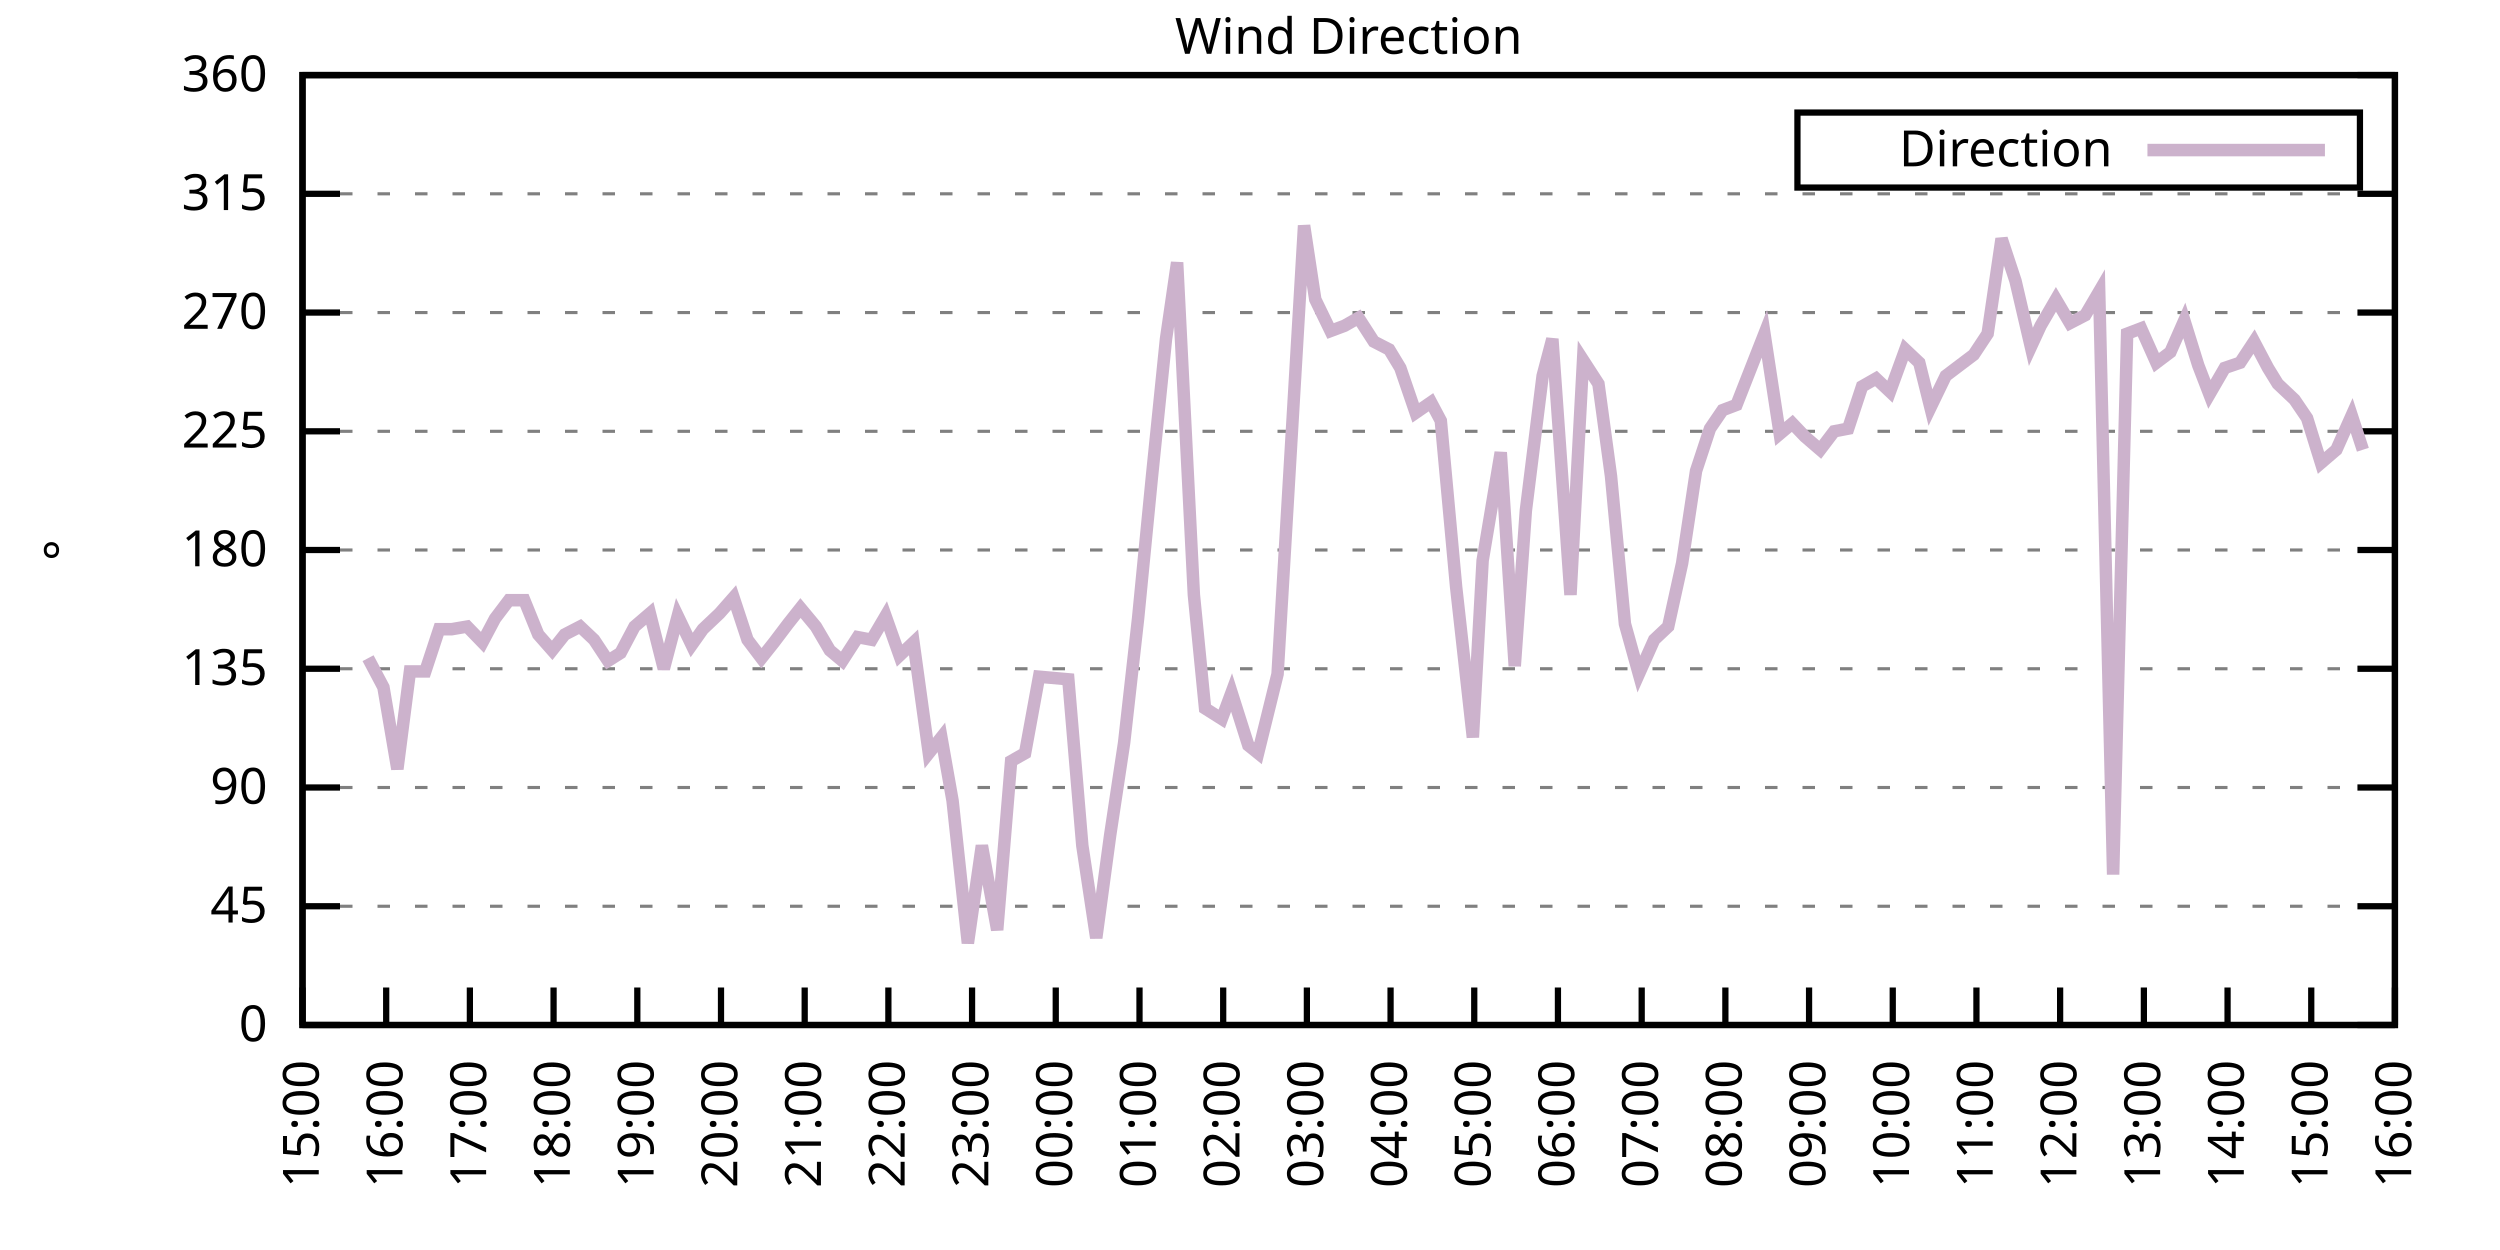
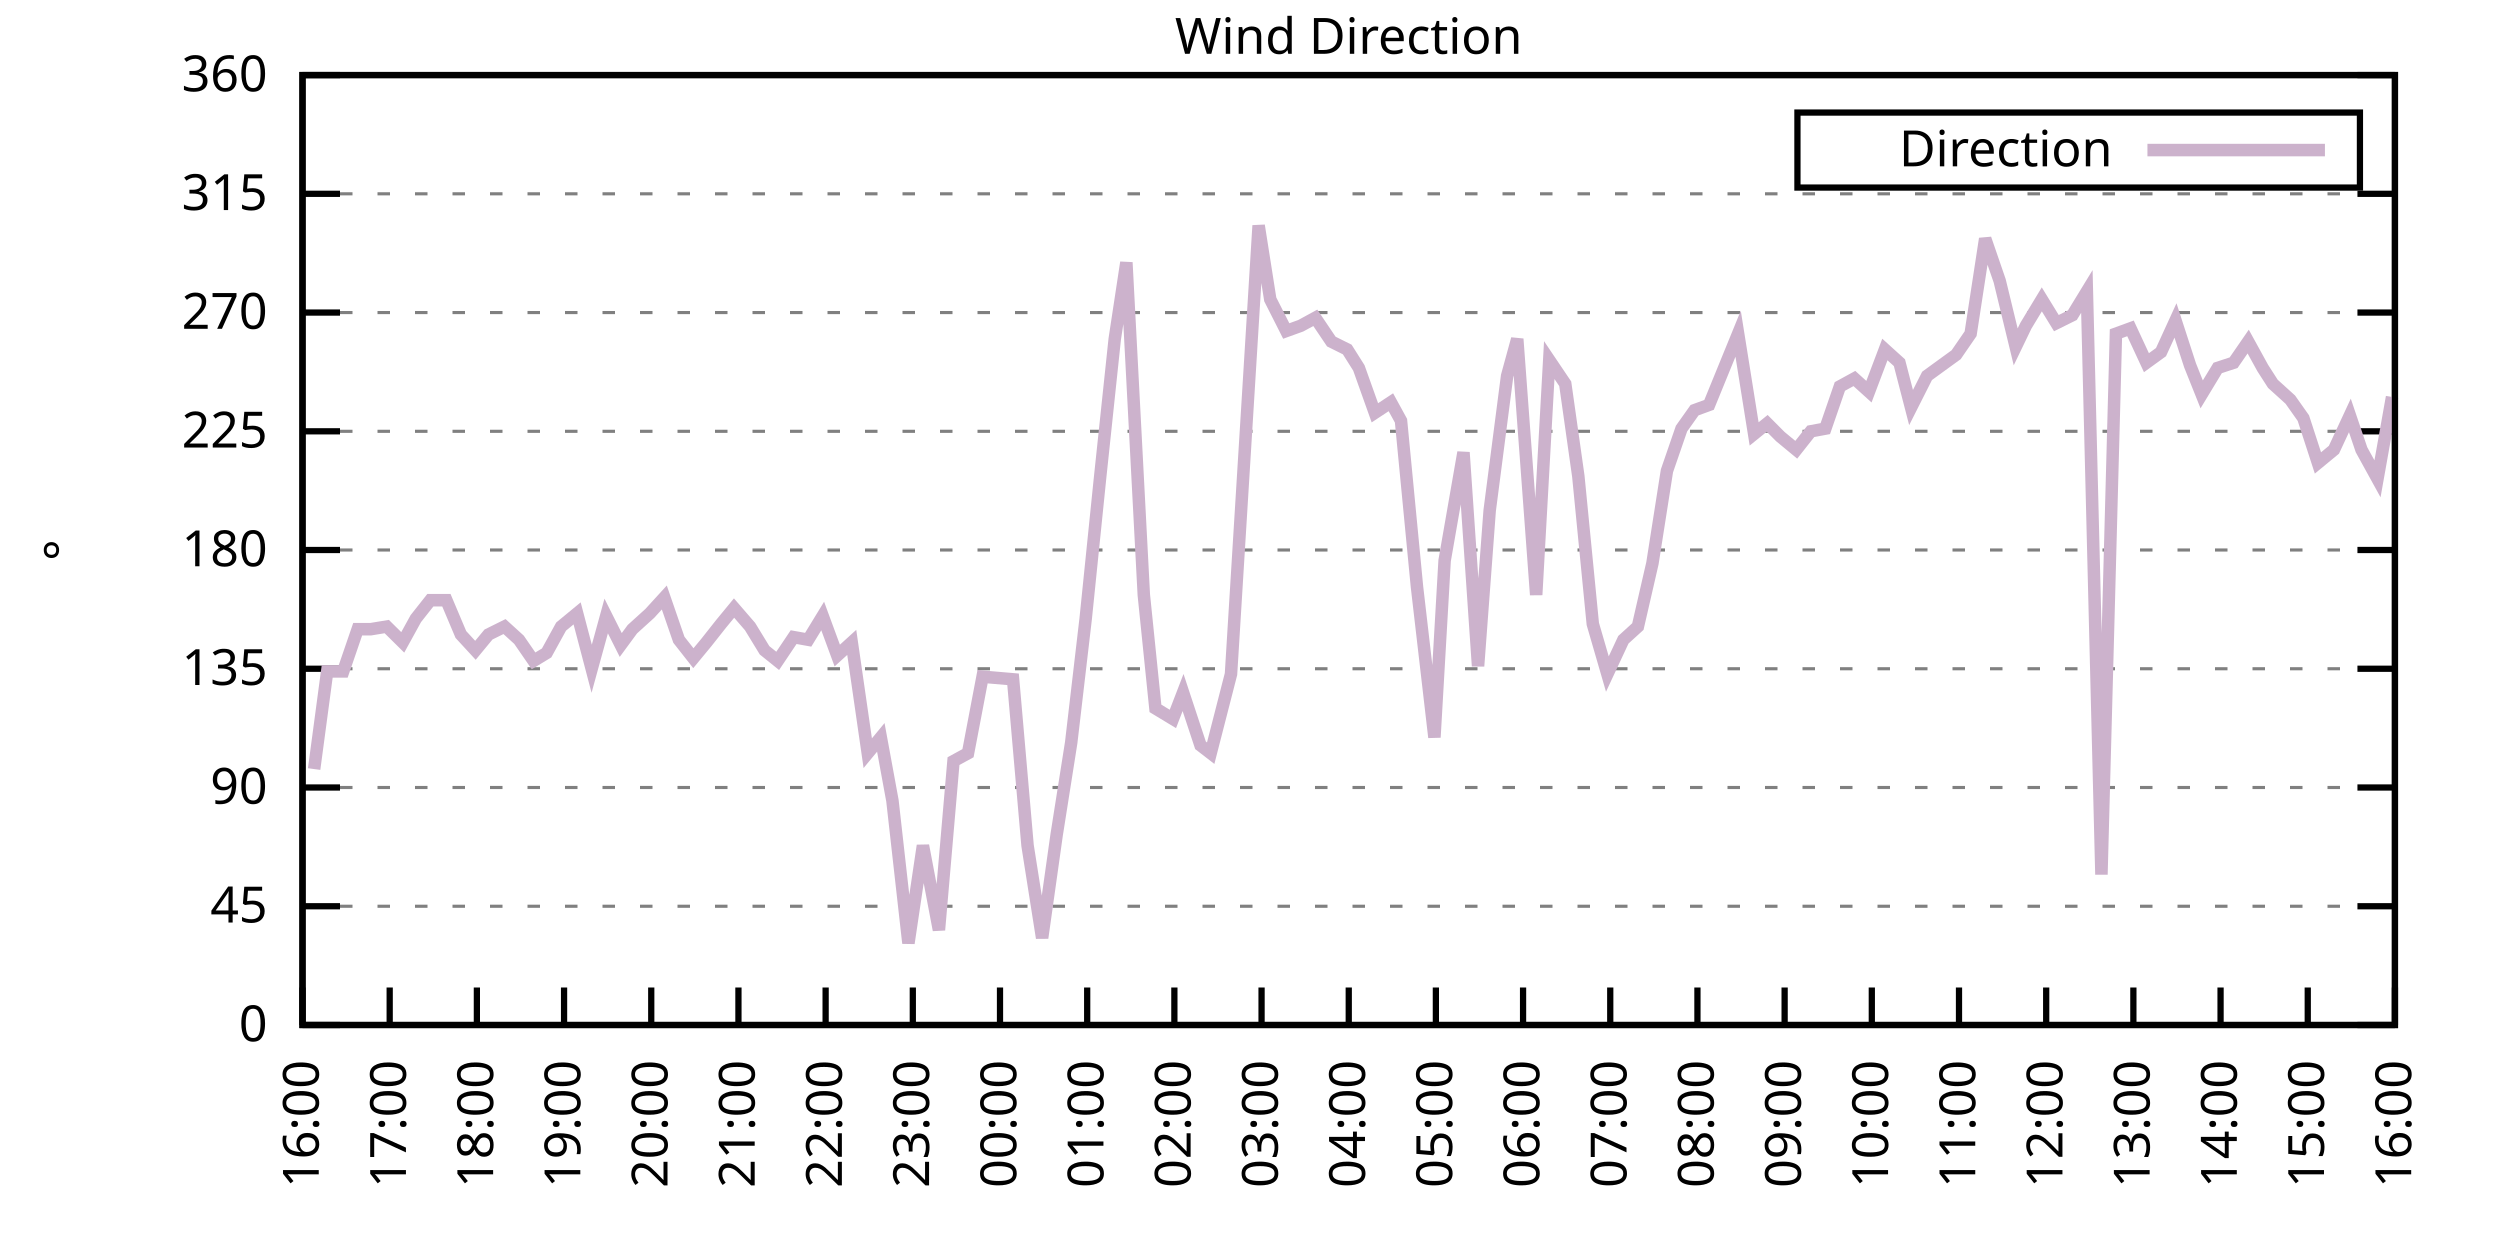
<svg xmlns="http://www.w3.org/2000/svg" xmlns:xlink="http://www.w3.org/1999/xlink" width="400" height="200" viewBox="0 0 400 200">
  <g id="gnuplot_canvas">
    <rect x="0" y="0" width="400" height="200" fill="none" />
    <defs>
      <circle id="gpDot" r="0.5" stroke-width="0.5" stroke="currentColor" />
      <path id="gpPt0" stroke-width="0.333" stroke="currentColor" d="M-1,0 h2 M0,-1 v2" />
      <path id="gpPt1" stroke-width="0.333" stroke="currentColor" d="M-1,-1 L1,1 M1,-1 L-1,1" />
      <path id="gpPt2" stroke-width="0.333" stroke="currentColor" d="M-1,0 L1,0 M0,-1 L0,1 M-1,-1 L1,1 M-1,1 L1,-1" />
      <rect id="gpPt3" stroke-width="0.333" stroke="currentColor" x="-1" y="-1" width="2" height="2" />
      <rect id="gpPt4" stroke-width="0.333" stroke="currentColor" fill="currentColor" x="-1" y="-1" width="2" height="2" />
      <circle id="gpPt5" stroke-width="0.333" stroke="currentColor" cx="0" cy="0" r="1" />
      <use xlink:href="#gpPt5" id="gpPt6" fill="currentColor" stroke="none" />
      <path id="gpPt7" stroke-width="0.333" stroke="currentColor" d="M0,-1.33 L-1.33,0.67 L1.33,0.67 z" />
      <use xlink:href="#gpPt7" id="gpPt8" fill="currentColor" stroke="none" />
      <use xlink:href="#gpPt7" id="gpPt9" stroke="currentColor" transform="rotate(180)" />
      <use xlink:href="#gpPt9" id="gpPt10" fill="currentColor" stroke="none" />
      <use xlink:href="#gpPt3" id="gpPt11" stroke="currentColor" transform="rotate(45)" />
      <use xlink:href="#gpPt11" id="gpPt12" fill="currentColor" stroke="none" />
      <path id="gpPt13" stroke-width="0.333" stroke="currentColor" d="M0,1.330 L1.265,0.411 L0.782,-1.067 L-0.782,-1.076 L-1.265,0.411 z" />
      <use xlink:href="#gpPt13" id="gpPt14" fill="currentColor" stroke="none" />
      <filter id="textbox" filterUnits="objectBoundingBox" x="0" y="0" height="1" width="1">
        <feFlood flood-color="white" flood-opacity="1" result="bgnd" />
        <feComposite in="SourceGraphic" in2="bgnd" operator="atop" />
      </filter>
      <filter id="greybox" filterUnits="objectBoundingBox" x="0" y="0" height="1" width="1">
        <feFlood flood-color="lightgrey" flood-opacity="1" result="grey" />
        <feComposite in="SourceGraphic" in2="grey" operator="atop" />
      </filter>
    </defs>
    <g fill="none" color="white" stroke="currentColor" stroke-width="1.00" stroke-linecap="butt" stroke-linejoin="miter">
</g>
    <g fill="none" color="black" stroke="currentColor" stroke-width="1.00" stroke-linecap="butt" stroke-linejoin="miter">
      <g stroke="none" shape-rendering="crispEdges">
        <polygon fill="rgb(255, 255, 255)" points="48.40,164.00 383.18,164.00 383.18,12.02 48.40,12.02 " />
      </g>
    </g>
    <g fill="none" color="black" stroke="currentColor" stroke-width="1.00" stroke-linecap="butt" stroke-linejoin="miter">
</g>
    <g fill="none" color="black" stroke="black" stroke-width="0.50" stroke-linecap="butt" stroke-linejoin="miter">
</g>
    <g fill="none" color="gray" stroke="currentColor" stroke-width="0.50" stroke-linecap="butt" stroke-linejoin="miter">
      <path stroke="gray" stroke-dasharray="2,4" class="gridline" d="M48.40,164.00 L383.19,164.00  " />
    </g>
    <g fill="none" color="gray" stroke="gray" stroke-width="1.00" stroke-linecap="butt" stroke-linejoin="miter">
</g>
    <g fill="none" color="black" stroke="currentColor" stroke-width="1.00" stroke-linecap="butt" stroke-linejoin="miter">
      <path stroke="black" d="M48.40,164.00 L54.40,164.00 M383.19,164.00 L377.19,164.00  " />
      <g transform="translate(42.80,166.60)" stroke="none" fill="black" font-family="Sans" font-size="8.00" text-anchor="end">
        <text>
          <tspan font-family="Sans"> 0</tspan>
        </text>
      </g>
    </g>
    <g fill="none" color="black" stroke="currentColor" stroke-width="1.00" stroke-linecap="butt" stroke-linejoin="miter">
</g>
    <g fill="none" color="black" stroke="black" stroke-width="0.50" stroke-linecap="butt" stroke-linejoin="miter">
</g>
    <g fill="none" color="gray" stroke="currentColor" stroke-width="0.50" stroke-linecap="butt" stroke-linejoin="miter">
      <path stroke="gray" stroke-dasharray="2,4" class="gridline" d="M48.40,145.00 L383.19,145.00  " />
    </g>
    <g fill="none" color="gray" stroke="gray" stroke-width="1.00" stroke-linecap="butt" stroke-linejoin="miter">
</g>
    <g fill="none" color="black" stroke="currentColor" stroke-width="1.00" stroke-linecap="butt" stroke-linejoin="miter">
      <path stroke="black" d="M48.40,145.00 L54.40,145.00 M383.19,145.00 L377.19,145.00  " />
      <g transform="translate(42.80,147.60)" stroke="none" fill="black" font-family="Sans" font-size="8.00" text-anchor="end">
        <text>
          <tspan font-family="Sans"> 45</tspan>
        </text>
      </g>
    </g>
    <g fill="none" color="black" stroke="currentColor" stroke-width="1.00" stroke-linecap="butt" stroke-linejoin="miter">
</g>
    <g fill="none" color="black" stroke="black" stroke-width="0.50" stroke-linecap="butt" stroke-linejoin="miter">
</g>
    <g fill="none" color="gray" stroke="currentColor" stroke-width="0.50" stroke-linecap="butt" stroke-linejoin="miter">
      <path stroke="gray" stroke-dasharray="2,4" class="gridline" d="M48.40,126.00 L383.19,126.00  " />
    </g>
    <g fill="none" color="gray" stroke="gray" stroke-width="1.00" stroke-linecap="butt" stroke-linejoin="miter">
</g>
    <g fill="none" color="black" stroke="currentColor" stroke-width="1.00" stroke-linecap="butt" stroke-linejoin="miter">
      <path stroke="black" d="M48.40,126.00 L54.40,126.00 M383.19,126.00 L377.19,126.00  " />
      <g transform="translate(42.80,128.60)" stroke="none" fill="black" font-family="Sans" font-size="8.00" text-anchor="end">
        <text>
          <tspan font-family="Sans"> 90</tspan>
        </text>
      </g>
    </g>
    <g fill="none" color="black" stroke="currentColor" stroke-width="1.00" stroke-linecap="butt" stroke-linejoin="miter">
</g>
    <g fill="none" color="black" stroke="black" stroke-width="0.50" stroke-linecap="butt" stroke-linejoin="miter">
</g>
    <g fill="none" color="gray" stroke="currentColor" stroke-width="0.50" stroke-linecap="butt" stroke-linejoin="miter">
      <path stroke="gray" stroke-dasharray="2,4" class="gridline" d="M48.40,107.00 L383.19,107.00  " />
    </g>
    <g fill="none" color="gray" stroke="gray" stroke-width="1.00" stroke-linecap="butt" stroke-linejoin="miter">
</g>
    <g fill="none" color="black" stroke="currentColor" stroke-width="1.00" stroke-linecap="butt" stroke-linejoin="miter">
      <path stroke="black" d="M48.40,107.00 L54.40,107.00 M383.19,107.00 L377.19,107.00  " />
      <g transform="translate(42.80,109.60)" stroke="none" fill="black" font-family="Sans" font-size="8.00" text-anchor="end">
        <text>
          <tspan font-family="Sans"> 135</tspan>
        </text>
      </g>
    </g>
    <g fill="none" color="black" stroke="currentColor" stroke-width="1.00" stroke-linecap="butt" stroke-linejoin="miter">
</g>
    <g fill="none" color="black" stroke="black" stroke-width="0.50" stroke-linecap="butt" stroke-linejoin="miter">
</g>
    <g fill="none" color="gray" stroke="currentColor" stroke-width="0.50" stroke-linecap="butt" stroke-linejoin="miter">
      <path stroke="gray" stroke-dasharray="2,4" class="gridline" d="M48.40,88.00 L383.19,88.00  " />
    </g>
    <g fill="none" color="gray" stroke="gray" stroke-width="1.00" stroke-linecap="butt" stroke-linejoin="miter">
</g>
    <g fill="none" color="black" stroke="currentColor" stroke-width="1.00" stroke-linecap="butt" stroke-linejoin="miter">
      <path stroke="black" d="M48.40,88.00 L54.40,88.00 M383.19,88.00 L377.19,88.00  " />
      <g transform="translate(42.80,90.60)" stroke="none" fill="black" font-family="Sans" font-size="8.00" text-anchor="end">
        <text>
          <tspan font-family="Sans"> 180</tspan>
        </text>
      </g>
    </g>
    <g fill="none" color="black" stroke="currentColor" stroke-width="1.00" stroke-linecap="butt" stroke-linejoin="miter">
</g>
    <g fill="none" color="black" stroke="black" stroke-width="0.50" stroke-linecap="butt" stroke-linejoin="miter">
</g>
    <g fill="none" color="gray" stroke="currentColor" stroke-width="0.50" stroke-linecap="butt" stroke-linejoin="miter">
      <path stroke="gray" stroke-dasharray="2,4" class="gridline" d="M48.40,69.01 L383.19,69.01  " />
    </g>
    <g fill="none" color="gray" stroke="gray" stroke-width="1.00" stroke-linecap="butt" stroke-linejoin="miter">
</g>
    <g fill="none" color="black" stroke="currentColor" stroke-width="1.00" stroke-linecap="butt" stroke-linejoin="miter">
      <path stroke="black" d="M48.40,69.01 L54.40,69.01 M383.19,69.01 L377.19,69.01  " />
      <g transform="translate(42.80,71.61)" stroke="none" fill="black" font-family="Sans" font-size="8.00" text-anchor="end">
        <text>
          <tspan font-family="Sans"> 225</tspan>
        </text>
      </g>
    </g>
    <g fill="none" color="black" stroke="currentColor" stroke-width="1.00" stroke-linecap="butt" stroke-linejoin="miter">
</g>
    <g fill="none" color="black" stroke="black" stroke-width="0.50" stroke-linecap="butt" stroke-linejoin="miter">
</g>
    <g fill="none" color="gray" stroke="currentColor" stroke-width="0.50" stroke-linecap="butt" stroke-linejoin="miter">
      <path stroke="gray" stroke-dasharray="2,4" class="gridline" d="M48.40,50.01 L383.19,50.01  " />
    </g>
    <g fill="none" color="gray" stroke="gray" stroke-width="1.00" stroke-linecap="butt" stroke-linejoin="miter">
</g>
    <g fill="none" color="black" stroke="currentColor" stroke-width="1.00" stroke-linecap="butt" stroke-linejoin="miter">
      <path stroke="black" d="M48.40,50.01 L54.40,50.01 M383.19,50.01 L377.19,50.01  " />
      <g transform="translate(42.80,52.61)" stroke="none" fill="black" font-family="Sans" font-size="8.00" text-anchor="end">
        <text>
          <tspan font-family="Sans"> 270</tspan>
        </text>
      </g>
    </g>
    <g fill="none" color="black" stroke="currentColor" stroke-width="1.00" stroke-linecap="butt" stroke-linejoin="miter">
</g>
    <g fill="none" color="black" stroke="black" stroke-width="0.50" stroke-linecap="butt" stroke-linejoin="miter">
</g>
    <g fill="none" color="gray" stroke="currentColor" stroke-width="0.50" stroke-linecap="butt" stroke-linejoin="miter">
      <path stroke="gray" stroke-dasharray="2,4" class="gridline" d="M48.40,31.01 L383.19,31.01  " />
    </g>
    <g fill="none" color="gray" stroke="gray" stroke-width="1.00" stroke-linecap="butt" stroke-linejoin="miter">
</g>
    <g fill="none" color="black" stroke="currentColor" stroke-width="1.00" stroke-linecap="butt" stroke-linejoin="miter">
      <path stroke="black" d="M48.40,31.01 L54.40,31.01 M383.19,31.01 L377.19,31.01  " />
      <g transform="translate(42.80,33.61)" stroke="none" fill="black" font-family="Sans" font-size="8.00" text-anchor="end">
        <text>
          <tspan font-family="Sans"> 315</tspan>
        </text>
      </g>
    </g>
    <g fill="none" color="black" stroke="currentColor" stroke-width="1.00" stroke-linecap="butt" stroke-linejoin="miter">
</g>
    <g fill="none" color="black" stroke="black" stroke-width="0.50" stroke-linecap="butt" stroke-linejoin="miter">
</g>
    <g fill="none" color="gray" stroke="currentColor" stroke-width="0.50" stroke-linecap="butt" stroke-linejoin="miter">
      <path stroke="gray" stroke-dasharray="2,4" class="gridline" d="M48.40,12.01 L383.19,12.01  " />
    </g>
    <g fill="none" color="gray" stroke="gray" stroke-width="1.00" stroke-linecap="butt" stroke-linejoin="miter">
</g>
    <g fill="none" color="black" stroke="currentColor" stroke-width="1.00" stroke-linecap="butt" stroke-linejoin="miter">
      <path stroke="black" d="M48.40,12.01 L54.40,12.01 M383.19,12.01 L377.19,12.01  " />
      <g transform="translate(42.80,14.61)" stroke="none" fill="black" font-family="Sans" font-size="8.00" text-anchor="end">
        <text>
          <tspan font-family="Sans"> 360</tspan>
        </text>
      </g>
    </g>
    <g fill="none" color="black" stroke="currentColor" stroke-width="1.00" stroke-linecap="butt" stroke-linejoin="miter">
      <path stroke="black" d="M48.40,164.00 L48.40,158.00  " />
      <g transform="translate(51.00,169.60) rotate(270.00)" stroke="none" fill="black" font-family="Sans" font-size="8.00" text-anchor="end">
        <text>
-           <tspan font-family="Sans">15:00</tspan>
-         </text>
-       </g>
-     </g>
-     <g fill="none" color="black" stroke="currentColor" stroke-width="1.00" stroke-linecap="butt" stroke-linejoin="miter">
-       <path stroke="black" d="M61.79,164.00 L61.79,158.00  " />
-       <g transform="translate(64.39,169.60) rotate(270.00)" stroke="none" fill="black" font-family="Sans" font-size="8.00" text-anchor="end">
-         <text>
          <tspan font-family="Sans">16:00</tspan>
        </text>
      </g>
    </g>
    <g fill="none" color="black" stroke="currentColor" stroke-width="1.00" stroke-linecap="butt" stroke-linejoin="miter">
-       <path stroke="black" d="M75.18,164.00 L75.18,158.00  " />
-       <g transform="translate(77.78,169.60) rotate(270.00)" stroke="none" fill="black" font-family="Sans" font-size="8.00" text-anchor="end">
+       <path stroke="black" d="M62.35,164.00 L62.35,158.00  " />
+       <g transform="translate(64.95,169.60) rotate(270.00)" stroke="none" fill="black" font-family="Sans" font-size="8.00" text-anchor="end">
        <text>
          <tspan font-family="Sans">17:00</tspan>
        </text>
      </g>
    </g>
    <g fill="none" color="black" stroke="currentColor" stroke-width="1.00" stroke-linecap="butt" stroke-linejoin="miter">
-       <path stroke="black" d="M88.57,164.00 L88.57,158.00  " />
-       <g transform="translate(91.17,169.60) rotate(270.00)" stroke="none" fill="black" font-family="Sans" font-size="8.00" text-anchor="end">
+       <path stroke="black" d="M76.30,164.00 L76.30,158.00  " />
+       <g transform="translate(78.90,169.60) rotate(270.00)" stroke="none" fill="black" font-family="Sans" font-size="8.00" text-anchor="end">
        <text>
          <tspan font-family="Sans">18:00</tspan>
        </text>
      </g>
    </g>
    <g fill="none" color="black" stroke="currentColor" stroke-width="1.00" stroke-linecap="butt" stroke-linejoin="miter">
-       <path stroke="black" d="M101.97,164.00 L101.97,158.00  " />
-       <g transform="translate(104.57,169.60) rotate(270.00)" stroke="none" fill="black" font-family="Sans" font-size="8.00" text-anchor="end">
+       <path stroke="black" d="M90.25,164.00 L90.25,158.00  " />
+       <g transform="translate(92.85,169.60) rotate(270.00)" stroke="none" fill="black" font-family="Sans" font-size="8.00" text-anchor="end">
        <text>
          <tspan font-family="Sans">19:00</tspan>
        </text>
      </g>
    </g>
    <g fill="none" color="black" stroke="currentColor" stroke-width="1.00" stroke-linecap="butt" stroke-linejoin="miter">
-       <path stroke="black" d="M115.36,164.00 L115.36,158.00  " />
-       <g transform="translate(117.96,169.60) rotate(270.00)" stroke="none" fill="black" font-family="Sans" font-size="8.00" text-anchor="end">
+       <path stroke="black" d="M104.20,164.00 L104.20,158.00  " />
+       <g transform="translate(106.80,169.60) rotate(270.00)" stroke="none" fill="black" font-family="Sans" font-size="8.00" text-anchor="end">
        <text>
          <tspan font-family="Sans">20:00</tspan>
        </text>
      </g>
    </g>
    <g fill="none" color="black" stroke="currentColor" stroke-width="1.00" stroke-linecap="butt" stroke-linejoin="miter">
-       <path stroke="black" d="M128.75,164.00 L128.75,158.00  " />
-       <g transform="translate(131.35,169.60) rotate(270.00)" stroke="none" fill="black" font-family="Sans" font-size="8.00" text-anchor="end">
+       <path stroke="black" d="M118.15,164.00 L118.15,158.00  " />
+       <g transform="translate(120.75,169.60) rotate(270.00)" stroke="none" fill="black" font-family="Sans" font-size="8.00" text-anchor="end">
        <text>
          <tspan font-family="Sans">21:00</tspan>
        </text>
      </g>
    </g>
    <g fill="none" color="black" stroke="currentColor" stroke-width="1.00" stroke-linecap="butt" stroke-linejoin="miter">
-       <path stroke="black" d="M142.14,164.00 L142.14,158.00  " />
-       <g transform="translate(144.74,169.60) rotate(270.00)" stroke="none" fill="black" font-family="Sans" font-size="8.00" text-anchor="end">
+       <path stroke="black" d="M132.10,164.00 L132.10,158.00  " />
+       <g transform="translate(134.70,169.60) rotate(270.00)" stroke="none" fill="black" font-family="Sans" font-size="8.00" text-anchor="end">
        <text>
          <tspan font-family="Sans">22:00</tspan>
        </text>
      </g>
    </g>
    <g fill="none" color="black" stroke="currentColor" stroke-width="1.00" stroke-linecap="butt" stroke-linejoin="miter">
-       <path stroke="black" d="M155.53,164.00 L155.53,158.00  " />
-       <g transform="translate(158.13,169.60) rotate(270.00)" stroke="none" fill="black" font-family="Sans" font-size="8.00" text-anchor="end">
+       <path stroke="black" d="M146.05,164.00 L146.05,158.00  " />
+       <g transform="translate(148.65,169.60) rotate(270.00)" stroke="none" fill="black" font-family="Sans" font-size="8.00" text-anchor="end">
        <text>
          <tspan font-family="Sans">23:00</tspan>
        </text>
      </g>
    </g>
    <g fill="none" color="black" stroke="currentColor" stroke-width="1.00" stroke-linecap="butt" stroke-linejoin="miter">
-       <path stroke="black" d="M168.92,164.00 L168.92,158.00  " />
-       <g transform="translate(171.52,169.60) rotate(270.00)" stroke="none" fill="black" font-family="Sans" font-size="8.00" text-anchor="end">
+       <path stroke="black" d="M160.00,164.00 L160.00,158.00  " />
+       <g transform="translate(162.60,169.60) rotate(270.00)" stroke="none" fill="black" font-family="Sans" font-size="8.00" text-anchor="end">
        <text>
          <tspan font-family="Sans">00:00</tspan>
        </text>
      </g>
    </g>
    <g fill="none" color="black" stroke="currentColor" stroke-width="1.00" stroke-linecap="butt" stroke-linejoin="miter">
-       <path stroke="black" d="M182.32,164.00 L182.32,158.00  " />
-       <g transform="translate(184.92,169.60) rotate(270.00)" stroke="none" fill="black" font-family="Sans" font-size="8.00" text-anchor="end">
+       <path stroke="black" d="M173.95,164.00 L173.95,158.00  " />
+       <g transform="translate(176.55,169.60) rotate(270.00)" stroke="none" fill="black" font-family="Sans" font-size="8.00" text-anchor="end">
        <text>
          <tspan font-family="Sans">01:00</tspan>
        </text>
      </g>
    </g>
    <g fill="none" color="black" stroke="currentColor" stroke-width="1.00" stroke-linecap="butt" stroke-linejoin="miter">
-       <path stroke="black" d="M195.71,164.00 L195.71,158.00  " />
-       <g transform="translate(198.31,169.60) rotate(270.00)" stroke="none" fill="black" font-family="Sans" font-size="8.00" text-anchor="end">
+       <path stroke="black" d="M187.90,164.00 L187.90,158.00  " />
+       <g transform="translate(190.50,169.60) rotate(270.00)" stroke="none" fill="black" font-family="Sans" font-size="8.00" text-anchor="end">
        <text>
          <tspan font-family="Sans">02:00</tspan>
        </text>
      </g>
    </g>
    <g fill="none" color="black" stroke="currentColor" stroke-width="1.00" stroke-linecap="butt" stroke-linejoin="miter">
-       <path stroke="black" d="M209.10,164.00 L209.10,158.00  " />
-       <g transform="translate(211.70,169.60) rotate(270.00)" stroke="none" fill="black" font-family="Sans" font-size="8.00" text-anchor="end">
+       <path stroke="black" d="M201.85,164.00 L201.85,158.00  " />
+       <g transform="translate(204.45,169.60) rotate(270.00)" stroke="none" fill="black" font-family="Sans" font-size="8.00" text-anchor="end">
        <text>
          <tspan font-family="Sans">03:00</tspan>
        </text>
      </g>
    </g>
    <g fill="none" color="black" stroke="currentColor" stroke-width="1.00" stroke-linecap="butt" stroke-linejoin="miter">
-       <path stroke="black" d="M222.49,164.00 L222.49,158.00  " />
-       <g transform="translate(225.09,169.60) rotate(270.00)" stroke="none" fill="black" font-family="Sans" font-size="8.00" text-anchor="end">
+       <path stroke="black" d="M215.80,164.00 L215.80,158.00  " />
+       <g transform="translate(218.40,169.60) rotate(270.00)" stroke="none" fill="black" font-family="Sans" font-size="8.00" text-anchor="end">
        <text>
          <tspan font-family="Sans">04:00</tspan>
        </text>
      </g>
    </g>
    <g fill="none" color="black" stroke="currentColor" stroke-width="1.00" stroke-linecap="butt" stroke-linejoin="miter">
-       <path stroke="black" d="M235.88,164.00 L235.88,158.00  " />
-       <g transform="translate(238.48,169.60) rotate(270.00)" stroke="none" fill="black" font-family="Sans" font-size="8.00" text-anchor="end">
+       <path stroke="black" d="M229.74,164.00 L229.74,158.00  " />
+       <g transform="translate(232.34,169.60) rotate(270.00)" stroke="none" fill="black" font-family="Sans" font-size="8.00" text-anchor="end">
        <text>
          <tspan font-family="Sans">05:00</tspan>
        </text>
      </g>
    </g>
    <g fill="none" color="black" stroke="currentColor" stroke-width="1.00" stroke-linecap="butt" stroke-linejoin="miter">
-       <path stroke="black" d="M249.27,164.00 L249.27,158.00  " />
-       <g transform="translate(251.87,169.60) rotate(270.00)" stroke="none" fill="black" font-family="Sans" font-size="8.00" text-anchor="end">
+       <path stroke="black" d="M243.69,164.00 L243.69,158.00  " />
+       <g transform="translate(246.29,169.60) rotate(270.00)" stroke="none" fill="black" font-family="Sans" font-size="8.00" text-anchor="end">
        <text>
          <tspan font-family="Sans">06:00</tspan>
        </text>
      </g>
    </g>
    <g fill="none" color="black" stroke="currentColor" stroke-width="1.00" stroke-linecap="butt" stroke-linejoin="miter">
-       <path stroke="black" d="M262.67,164.00 L262.67,158.00  " />
-       <g transform="translate(265.27,169.60) rotate(270.00)" stroke="none" fill="black" font-family="Sans" font-size="8.00" text-anchor="end">
+       <path stroke="black" d="M257.64,164.00 L257.64,158.00  " />
+       <g transform="translate(260.24,169.60) rotate(270.00)" stroke="none" fill="black" font-family="Sans" font-size="8.00" text-anchor="end">
        <text>
          <tspan font-family="Sans">07:00</tspan>
        </text>
      </g>
    </g>
    <g fill="none" color="black" stroke="currentColor" stroke-width="1.00" stroke-linecap="butt" stroke-linejoin="miter">
-       <path stroke="black" d="M276.06,164.00 L276.06,158.00  " />
-       <g transform="translate(278.66,169.60) rotate(270.00)" stroke="none" fill="black" font-family="Sans" font-size="8.00" text-anchor="end">
+       <path stroke="black" d="M271.59,164.00 L271.59,158.00  " />
+       <g transform="translate(274.19,169.60) rotate(270.00)" stroke="none" fill="black" font-family="Sans" font-size="8.00" text-anchor="end">
        <text>
          <tspan font-family="Sans">08:00</tspan>
        </text>
      </g>
    </g>
    <g fill="none" color="black" stroke="currentColor" stroke-width="1.00" stroke-linecap="butt" stroke-linejoin="miter">
-       <path stroke="black" d="M289.45,164.00 L289.45,158.00  " />
-       <g transform="translate(292.05,169.60) rotate(270.00)" stroke="none" fill="black" font-family="Sans" font-size="8.00" text-anchor="end">
+       <path stroke="black" d="M285.54,164.00 L285.54,158.00  " />
+       <g transform="translate(288.14,169.60) rotate(270.00)" stroke="none" fill="black" font-family="Sans" font-size="8.00" text-anchor="end">
        <text>
          <tspan font-family="Sans">09:00</tspan>
        </text>
      </g>
    </g>
    <g fill="none" color="black" stroke="currentColor" stroke-width="1.00" stroke-linecap="butt" stroke-linejoin="miter">
-       <path stroke="black" d="M302.84,164.00 L302.84,158.00  " />
-       <g transform="translate(305.44,169.60) rotate(270.00)" stroke="none" fill="black" font-family="Sans" font-size="8.00" text-anchor="end">
+       <path stroke="black" d="M299.49,164.00 L299.49,158.00  " />
+       <g transform="translate(302.09,169.60) rotate(270.00)" stroke="none" fill="black" font-family="Sans" font-size="8.00" text-anchor="end">
        <text>
          <tspan font-family="Sans">10:00</tspan>
        </text>
      </g>
    </g>
    <g fill="none" color="black" stroke="currentColor" stroke-width="1.00" stroke-linecap="butt" stroke-linejoin="miter">
-       <path stroke="black" d="M316.23,164.00 L316.23,158.00  " />
-       <g transform="translate(318.83,169.60) rotate(270.00)" stroke="none" fill="black" font-family="Sans" font-size="8.00" text-anchor="end">
+       <path stroke="black" d="M313.44,164.00 L313.44,158.00  " />
+       <g transform="translate(316.04,169.60) rotate(270.00)" stroke="none" fill="black" font-family="Sans" font-size="8.00" text-anchor="end">
        <text>
          <tspan font-family="Sans">11:00</tspan>
        </text>
      </g>
    </g>
    <g fill="none" color="black" stroke="currentColor" stroke-width="1.00" stroke-linecap="butt" stroke-linejoin="miter">
-       <path stroke="black" d="M329.62,164.00 L329.62,158.00  " />
-       <g transform="translate(332.22,169.60) rotate(270.00)" stroke="none" fill="black" font-family="Sans" font-size="8.00" text-anchor="end">
+       <path stroke="black" d="M327.39,164.00 L327.39,158.00  " />
+       <g transform="translate(329.99,169.60) rotate(270.00)" stroke="none" fill="black" font-family="Sans" font-size="8.00" text-anchor="end">
        <text>
          <tspan font-family="Sans">12:00</tspan>
        </text>
      </g>
    </g>
    <g fill="none" color="black" stroke="currentColor" stroke-width="1.00" stroke-linecap="butt" stroke-linejoin="miter">
-       <path stroke="black" d="M343.02,164.00 L343.02,158.00  " />
-       <g transform="translate(345.62,169.60) rotate(270.00)" stroke="none" fill="black" font-family="Sans" font-size="8.00" text-anchor="end">
+       <path stroke="black" d="M341.34,164.00 L341.34,158.00  " />
+       <g transform="translate(343.94,169.60) rotate(270.00)" stroke="none" fill="black" font-family="Sans" font-size="8.00" text-anchor="end">
        <text>
          <tspan font-family="Sans">13:00</tspan>
        </text>
      </g>
    </g>
    <g fill="none" color="black" stroke="currentColor" stroke-width="1.00" stroke-linecap="butt" stroke-linejoin="miter">
-       <path stroke="black" d="M356.41,164.00 L356.41,158.00  " />
-       <g transform="translate(359.01,169.60) rotate(270.00)" stroke="none" fill="black" font-family="Sans" font-size="8.00" text-anchor="end">
+       <path stroke="black" d="M355.29,164.00 L355.29,158.00  " />
+       <g transform="translate(357.89,169.60) rotate(270.00)" stroke="none" fill="black" font-family="Sans" font-size="8.00" text-anchor="end">
        <text>
          <tspan font-family="Sans">14:00</tspan>
        </text>
      </g>
    </g>
    <g fill="none" color="black" stroke="currentColor" stroke-width="1.00" stroke-linecap="butt" stroke-linejoin="miter">
-       <path stroke="black" d="M369.80,164.00 L369.80,158.00  " />
-       <g transform="translate(372.40,169.60) rotate(270.00)" stroke="none" fill="black" font-family="Sans" font-size="8.00" text-anchor="end">
+       <path stroke="black" d="M369.24,164.00 L369.24,158.00  " />
+       <g transform="translate(371.84,169.60) rotate(270.00)" stroke="none" fill="black" font-family="Sans" font-size="8.00" text-anchor="end">
        <text>
          <tspan font-family="Sans">15:00</tspan>
        </text>
      </g>
    </g>
    <g fill="none" color="black" stroke="currentColor" stroke-width="1.00" stroke-linecap="butt" stroke-linejoin="miter">
      <path stroke="black" d="M383.19,164.00 L383.19,158.00  " />
      <g transform="translate(385.79,169.60) rotate(270.00)" stroke="none" fill="black" font-family="Sans" font-size="8.00" text-anchor="end">
        <text>
          <tspan font-family="Sans">16:00</tspan>
        </text>
      </g>
    </g>
    <g fill="none" color="black" stroke="currentColor" stroke-width="1.00" stroke-linecap="butt" stroke-linejoin="miter">
</g>
    <g fill="none" color="black" stroke="currentColor" stroke-width="1.00" stroke-linecap="butt" stroke-linejoin="miter">
      <path stroke="black" d="M48.40,12.01 L48.40,164.00 L383.19,164.00 L383.19,12.01 L48.40,12.01 Z  " />
    </g>
    <g fill="none" color="black" stroke="currentColor" stroke-width="1.00" stroke-linecap="butt" stroke-linejoin="miter">
</g>
    <g fill="none" color="black" stroke="currentColor" stroke-width="1.00" stroke-linecap="butt" stroke-linejoin="miter">
      <path stroke="black" d="M287.59,30.01 L287.59,18.01 L377.59,18.01 L377.59,30.01 L287.59,30.01 Z  " />
    </g>
    <g id="Wind_direction_plot_1">
      <g fill="none" color="white" stroke="black" stroke-width="2.00" stroke-linecap="butt" stroke-linejoin="miter">
</g>
      <g fill="none" color="black" stroke="currentColor" stroke-width="2.00" stroke-linecap="butt" stroke-linejoin="miter">
        <g transform="translate(337.99,26.61)" stroke="none" fill="black" font-family="Sans" font-size="8.00" text-anchor="end">
          <text>
            <tspan font-family="Sans">Direction</tspan>
          </text>
        </g>
      </g>
      <g fill="none" color="black" stroke="currentColor" stroke-width="2.00" stroke-linecap="butt" stroke-linejoin="miter">
-         <path stroke="rgb(204, 178, 204)" d="M343.59,24.01 L371.99,24.01 M58.89,105.31 L61.35,109.96 L63.58,123.05 L65.59,107.43 L68.04,107.43 L70.27,100.67   L72.28,100.67 L74.74,100.25 L77.19,102.78 L79.20,98.98 L81.43,96.03 L83.89,96.03 L86.12,101.52 L88.35,104.05   L90.36,101.52 L92.82,100.25 L95.05,102.36 L97.28,105.74 L99.29,104.47 L101.52,100.25 L103.98,98.14 L106.21,107.00   L108.44,98.56 L110.67,103.20 L112.46,100.67 L115.13,98.14 L117.37,95.60 L119.60,102.36 L121.83,105.31 L123.84,102.78   L126.07,99.83 L128.08,97.29 L130.54,100.25 L132.77,104.05 L134.78,105.74 L137.23,101.94 L139.46,102.36 L141.69,98.56   L143.93,104.89 L146.16,102.78 L148.61,120.51 L150.62,117.98 L152.41,128.11 L154.86,150.91 L157.10,135.29 L159.55,148.80   L161.78,121.78 L164.01,120.51 L166.25,108.27 L170.93,108.69 L173.17,135.29 L175.40,150.07 L177.63,133.60 L179.86,118.83   L182.09,98.98 L184.32,76.18 L186.56,54.23 L188.34,41.99 L191.02,95.18 L192.81,113.34 L195.48,115.03 L197.05,110.80   L199.73,119.25 L201.29,120.51 L204.41,107.85 L208.65,36.08 L210.44,47.90 L212.89,52.96 L215.13,52.12 L217.36,50.85   L219.81,54.65 L222.27,55.92 L224.05,58.87 L226.51,66.05 L228.96,64.36 L230.53,67.32 L232.98,93.92 L235.66,117.98   L237.22,89.69 L240.12,72.38 L242.36,106.58 L244.14,81.67 L246.82,60.14 L248.38,54.23 L251.28,95.18 L253.29,57.61   L255.75,61.41 L257.76,76.18 L259.99,99.83 L262.22,107.85 L264.67,102.36 L266.91,100.25 L269.14,90.12 L271.37,75.34   L273.60,68.58 L275.61,65.63 L277.84,64.78 L282.31,53.39 L284.76,69.43 L286.77,67.74 L288.78,69.85 L291.23,71.96   L293.47,69.01 L295.70,68.58 L297.93,61.83 L300.16,60.56 L302.39,62.67 L304.85,55.92 L307.08,58.03 L308.87,65.21   L311.32,60.14 L313.55,58.45 L315.79,56.76 L318.02,53.39 L320.25,38.19 L322.48,44.94 L324.94,55.50 L326.50,52.12   L328.95,47.90 L331.19,51.70 L333.64,50.43 L335.87,46.63 L338.10,139.93 L340.34,53.39 L342.57,52.54 L345.02,58.03   L347.26,56.34 L349.49,51.27 L351.72,58.45 L353.51,63.10 L355.96,58.87 L358.42,58.03 L360.65,54.65 L362.88,58.87   L364.44,61.41 L367.12,63.94 L369.13,66.90 L371.36,74.07 L373.82,71.96 L376.27,66.47 L378.06,71.96  " />
+         <path stroke="rgb(204, 178, 204)" d="M343.59,24.01 L371.99,24.01 M50.26,123.05 L52.35,107.43 L54.91,107.43 L57.23,100.67 L59.33,100.67 L61.88,100.25   L64.44,102.78 L66.53,98.98 L68.86,96.03 L71.42,96.03 L73.74,101.52 L76.07,104.05 L78.16,101.52 L80.72,100.25   L83.04,102.36 L85.37,105.74 L87.46,104.47 L89.78,100.25 L92.34,98.14 L94.67,107.00 L96.99,98.56 L99.32,103.20   L101.18,100.67 L103.97,98.14 L106.29,95.60 L108.62,102.36 L110.94,105.31 L113.03,102.78 L115.36,99.83 L117.45,97.29   L120.01,100.25 L122.33,104.05 L124.43,105.74 L126.98,101.94 L129.31,102.36 L131.63,98.56 L133.96,104.89 L136.28,102.78   L138.84,120.51 L140.93,117.98 L142.79,128.11 L145.35,150.91 L147.67,135.29 L150.23,148.80 L152.56,121.78 L154.88,120.51   L157.21,108.27 L162.09,108.69 L164.41,135.29 L166.74,150.07 L169.06,133.60 L171.39,118.83 L173.71,98.98 L176.04,76.18   L178.36,54.23 L180.22,41.99 L183.01,95.18 L184.87,113.34 L187.66,115.03 L189.29,110.80 L192.08,119.25 L193.71,120.51   L196.96,107.85 L201.38,36.08 L203.24,47.90 L205.80,52.96 L208.12,52.12 L210.45,50.85 L213.01,54.65 L215.56,55.92   L217.42,58.87 L219.98,66.05 L222.54,64.36 L224.16,67.32 L226.72,93.92 L229.51,117.98 L231.14,89.69 L234.16,72.38   L236.49,106.58 L238.35,81.67 L241.14,60.14 L242.76,54.23 L245.79,95.18 L247.88,57.61 L250.44,61.41 L252.53,76.18   L254.85,99.83 L257.18,107.85 L259.74,102.36 L262.06,100.25 L264.39,90.12 L266.71,75.34 L269.04,68.58 L271.13,65.63   L273.45,64.78 L278.10,53.39 L280.66,69.43 L282.75,67.74 L284.85,69.85 L287.40,71.96 L289.73,69.01 L292.05,68.58   L294.38,61.83 L296.70,60.56 L299.03,62.67 L301.58,55.92 L303.91,58.03 L305.77,65.21 L308.33,60.14 L310.65,58.45   L312.98,56.76 L315.30,53.39 L317.63,38.19 L319.95,44.94 L322.51,55.50 L324.14,52.12 L326.69,47.90 L329.02,51.70   L331.58,50.43 L333.90,46.63 L336.23,139.93 L338.55,53.39 L340.88,52.54 L343.43,58.03 L345.76,56.34 L348.08,51.27   L350.41,58.45 L352.27,63.10 L354.83,58.87 L357.38,58.03 L359.71,54.65 L362.03,58.87 L363.66,61.41 L366.45,63.94   L368.54,66.90 L370.87,74.07 L373.43,71.96 L375.98,66.47 L377.84,71.96 L380.40,76.61 L382.73,63.52  " />
      </g>
    </g>
    <g fill="none" color="black" stroke="currentColor" stroke-width="2.00" stroke-linecap="butt" stroke-linejoin="miter">
</g>
    <g fill="none" color="black" stroke="black" stroke-width="1.00" stroke-linecap="butt" stroke-linejoin="miter">
</g>
    <g fill="none" color="black" stroke="currentColor" stroke-width="1.00" stroke-linecap="butt" stroke-linejoin="miter">
      <path stroke="black" d="M48.40,12.01 L48.40,164.00 L383.19,164.00 L383.19,12.01 L48.40,12.01 Z  " />
      <g transform="translate(12.80,88.01) rotate(270.00)" stroke="none" fill="black" font-family="Sans" font-size="8.00" text-anchor="middle">
        <text>
          <tspan font-family="Sans">°</tspan>
        </text>
      </g>
    </g>
    <g fill="none" color="black" stroke="currentColor" stroke-width="1.00" stroke-linecap="butt" stroke-linejoin="miter">
</g>
    <g fill="none" color="black" stroke="currentColor" stroke-width="1.00" stroke-linecap="butt" stroke-linejoin="miter">
      <g transform="translate(215.79,8.61)" stroke="none" fill="black" font-family="Sans" font-size="8.00" text-anchor="middle">
        <text>
          <tspan font-family="Sans">Wind Direction</tspan>
        </text>
      </g>
    </g>
    <g fill="none" color="black" stroke="currentColor" stroke-width="1.00" stroke-linecap="butt" stroke-linejoin="miter">
</g>
  </g>
</svg>
